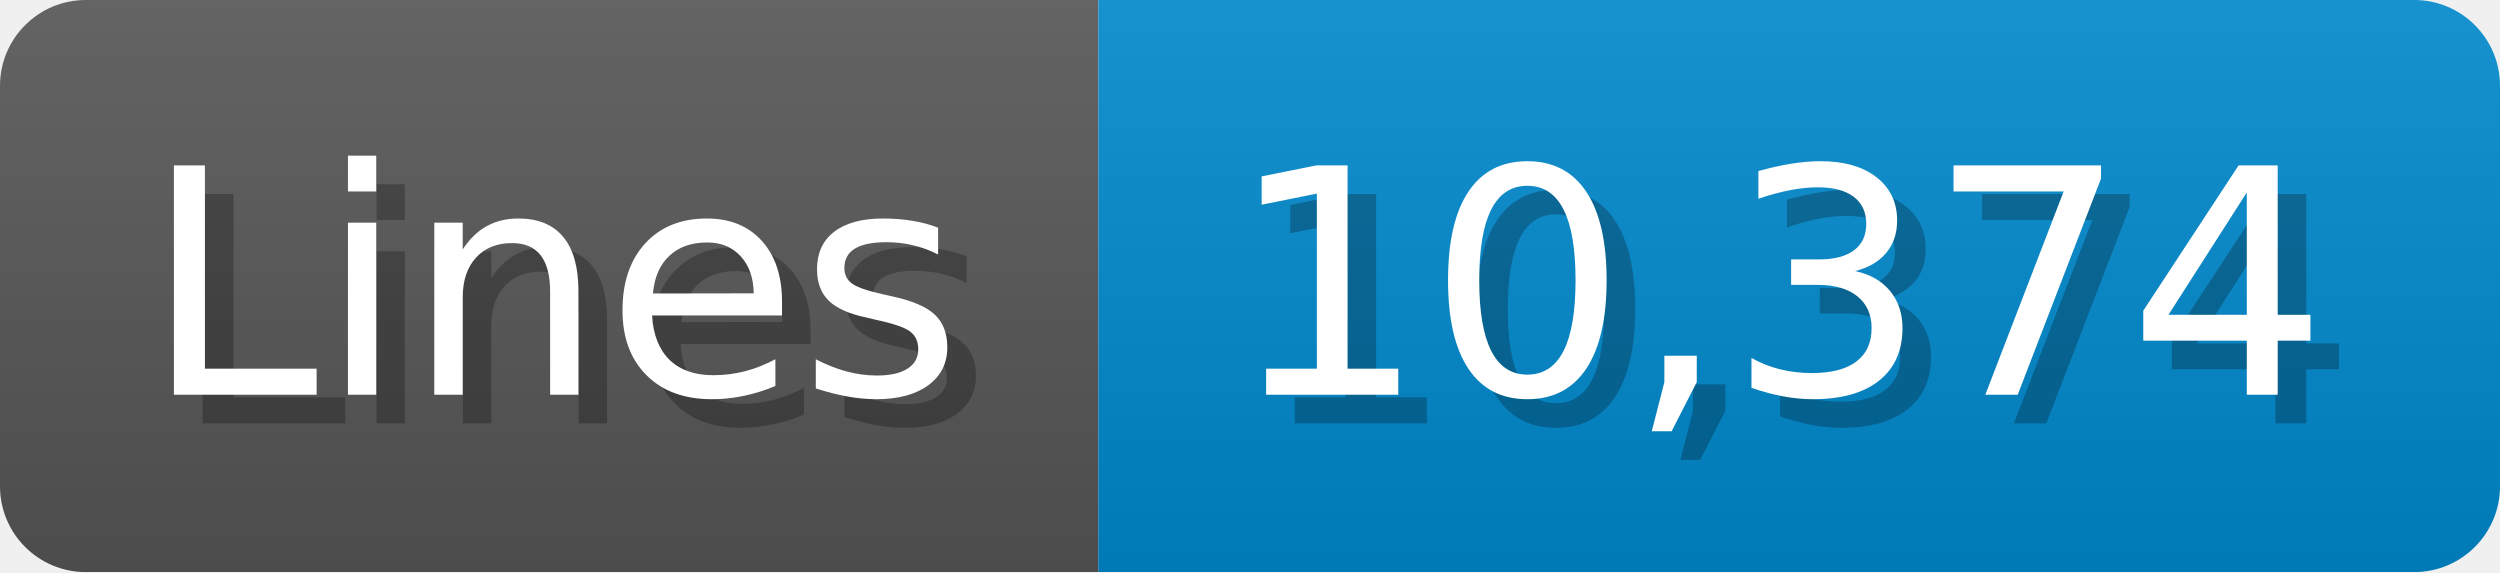
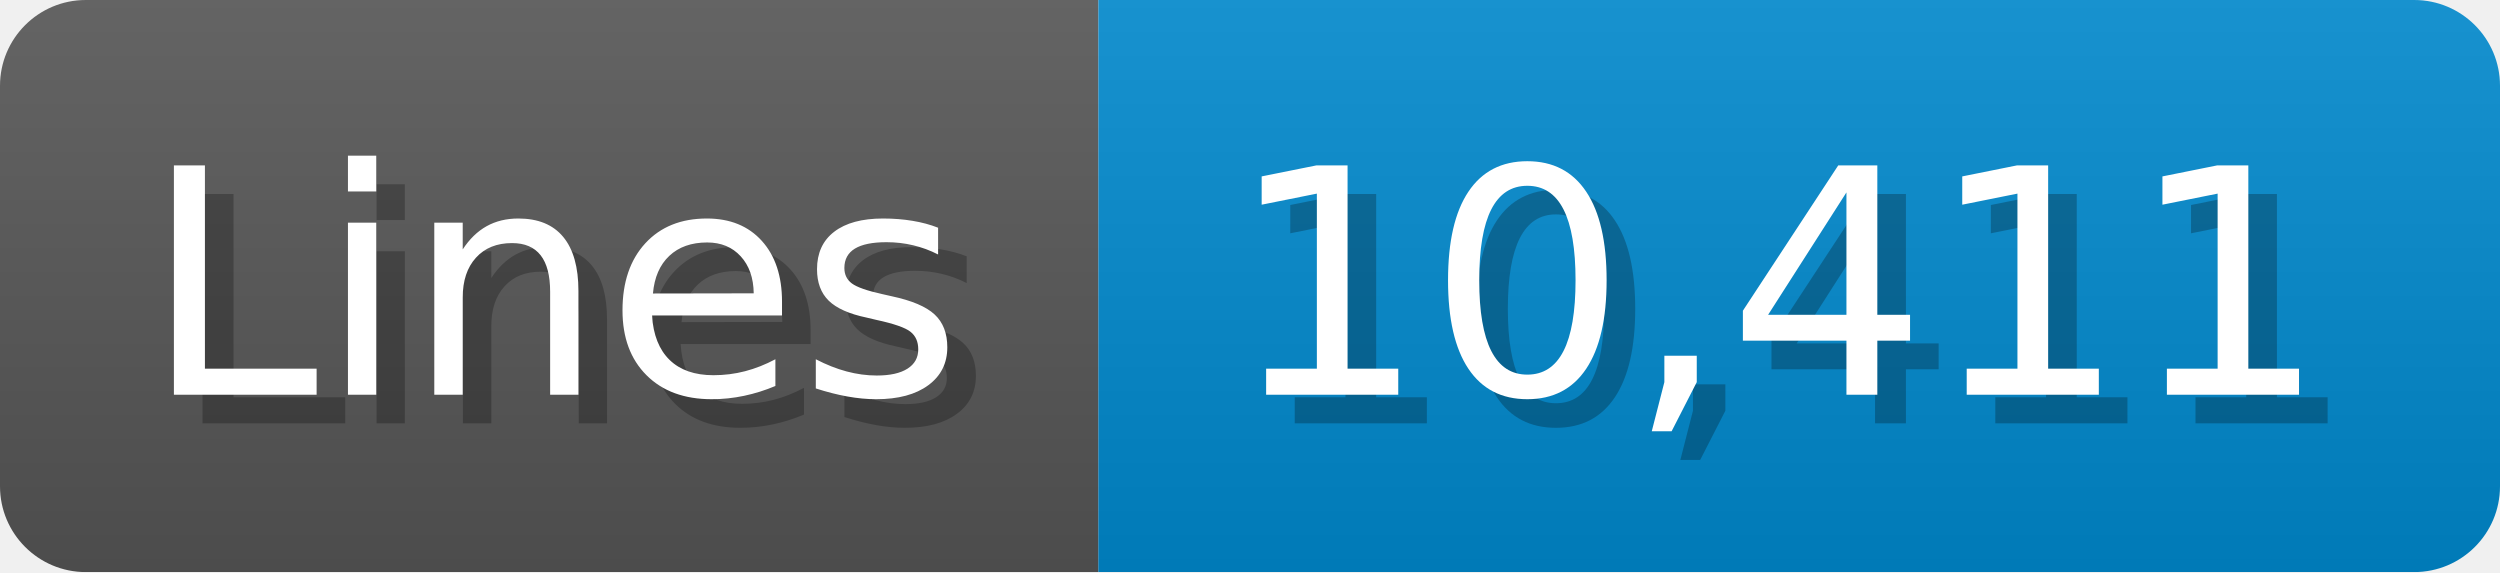
<svg xmlns="http://www.w3.org/2000/svg" width="87.4" height="20" viewBox="0 0 874 200">
  <linearGradient id="a" x2="0" y2="100%">
    <stop offset="0" stop-opacity=".1" stop-color="#EEE" />
    <stop offset="1" stop-opacity=".1" />
  </linearGradient>
  <mask id="m">
    <rect width="874" height="200" rx="30" fill="#FFF" />
  </mask>
  <g mask="url(#m)">
    <rect width="384" height="200" fill="#555" />
    <rect width="490" height="200" fill="#08C" x="384" />
    <rect width="874" height="200" fill="url(#a)" />
  </g>
  <g fill="#fff" text-anchor="start" font-family="Verdana,DejaVu Sans,sans-serif" font-size="110">
    <text x="60" y="148" textLength="284" fill="#000" opacity="0.25">Lines</text>
    <text x="50" y="138" textLength="284">Lines</text>
-     <text x="439" y="148" textLength="390" fill="#000" opacity="0.25">10,374</text>
-     <text x="429" y="138" textLength="390">10,374</text>
+     <text x="439" y="148" textLength="390" fill="#000" opacity="0.25">10,411</text>
+     <text x="429" y="138" textLength="390">10,411</text>
  </g>
</svg>
